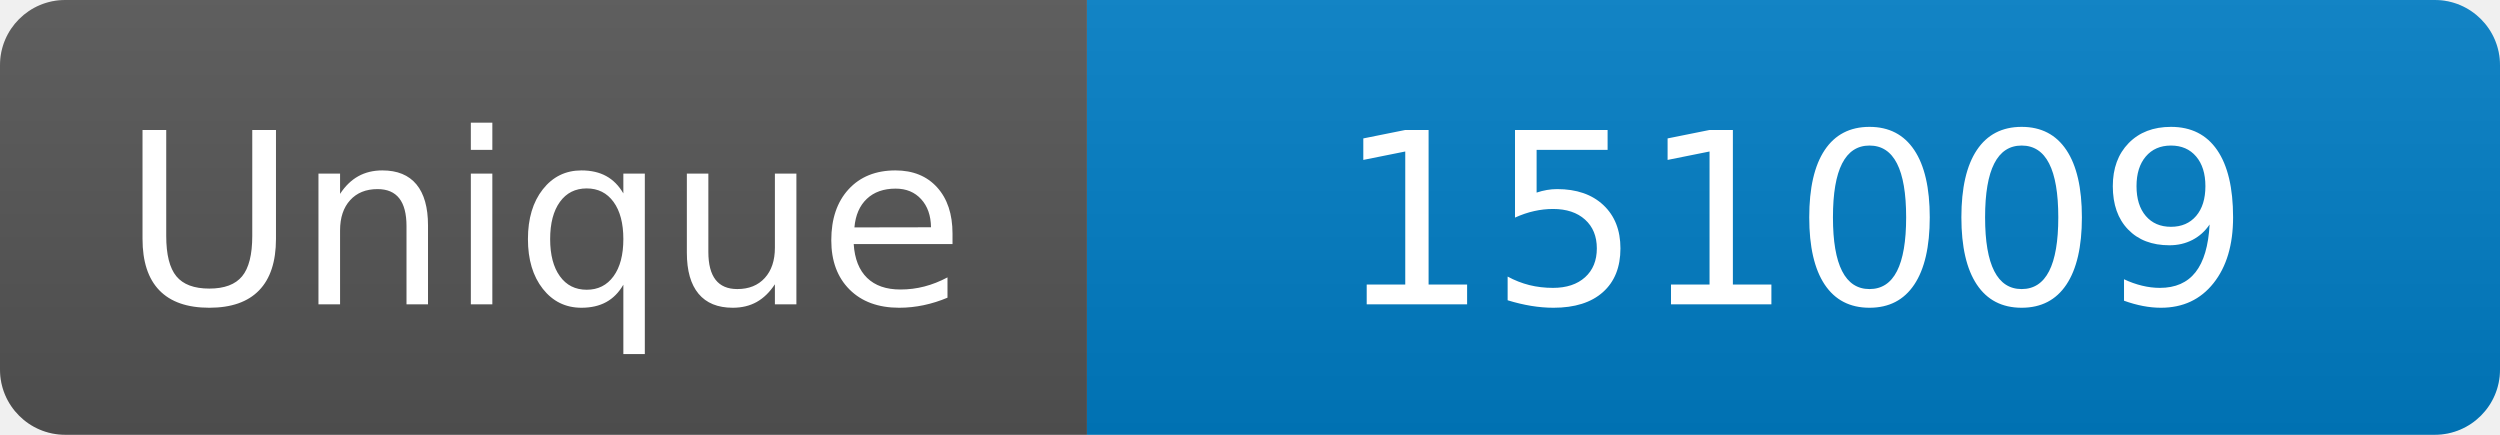
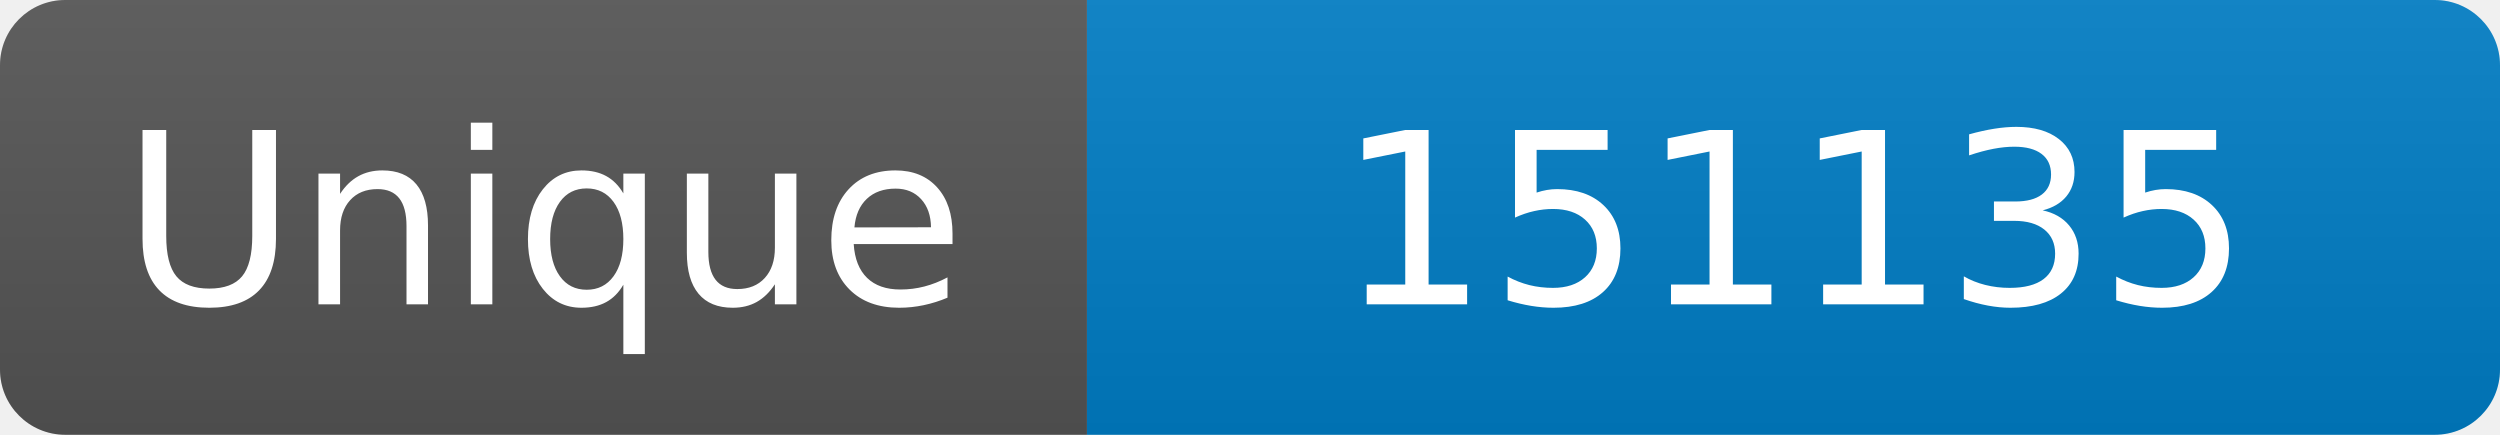
<svg xmlns="http://www.w3.org/2000/svg" width="115" height="20" role="img" aria-label="Maintained?: yes">
  <linearGradient id="s" x2="0" y2="100%">
    <stop offset="0" stop-color="#bbb" stop-opacity=".1" />
    <stop offset="1" stop-opacity=".1" />
  </linearGradient>
  <clipPath id="r">
    <rect width="115" height="20" rx="3" fill="#fff" />
  </clipPath>
  <g clip-path="url(#r)">
    <rect width="50" height="20" fill="#555" />
    <rect x="50" width="160" height="20" fill="#007ec6" />
    <rect width="115" height="20" fill="url(#s)" />
  </g>
  <g fill="#fff" text-anchor="middle" font-family="Verdana,Geneva,DejaVu Sans,sans-serif" font-size="110">
    <text x="250" y="140" transform="scale(.1)" fill="#fff">Unique</text>
-     <text x="825" y="140" transform="scale(.1)" fill="#fff">151009</text>
+     <text x="825" y="140" transform="scale(.1)" fill="#fff">151135</text>
  </g>
</svg>
